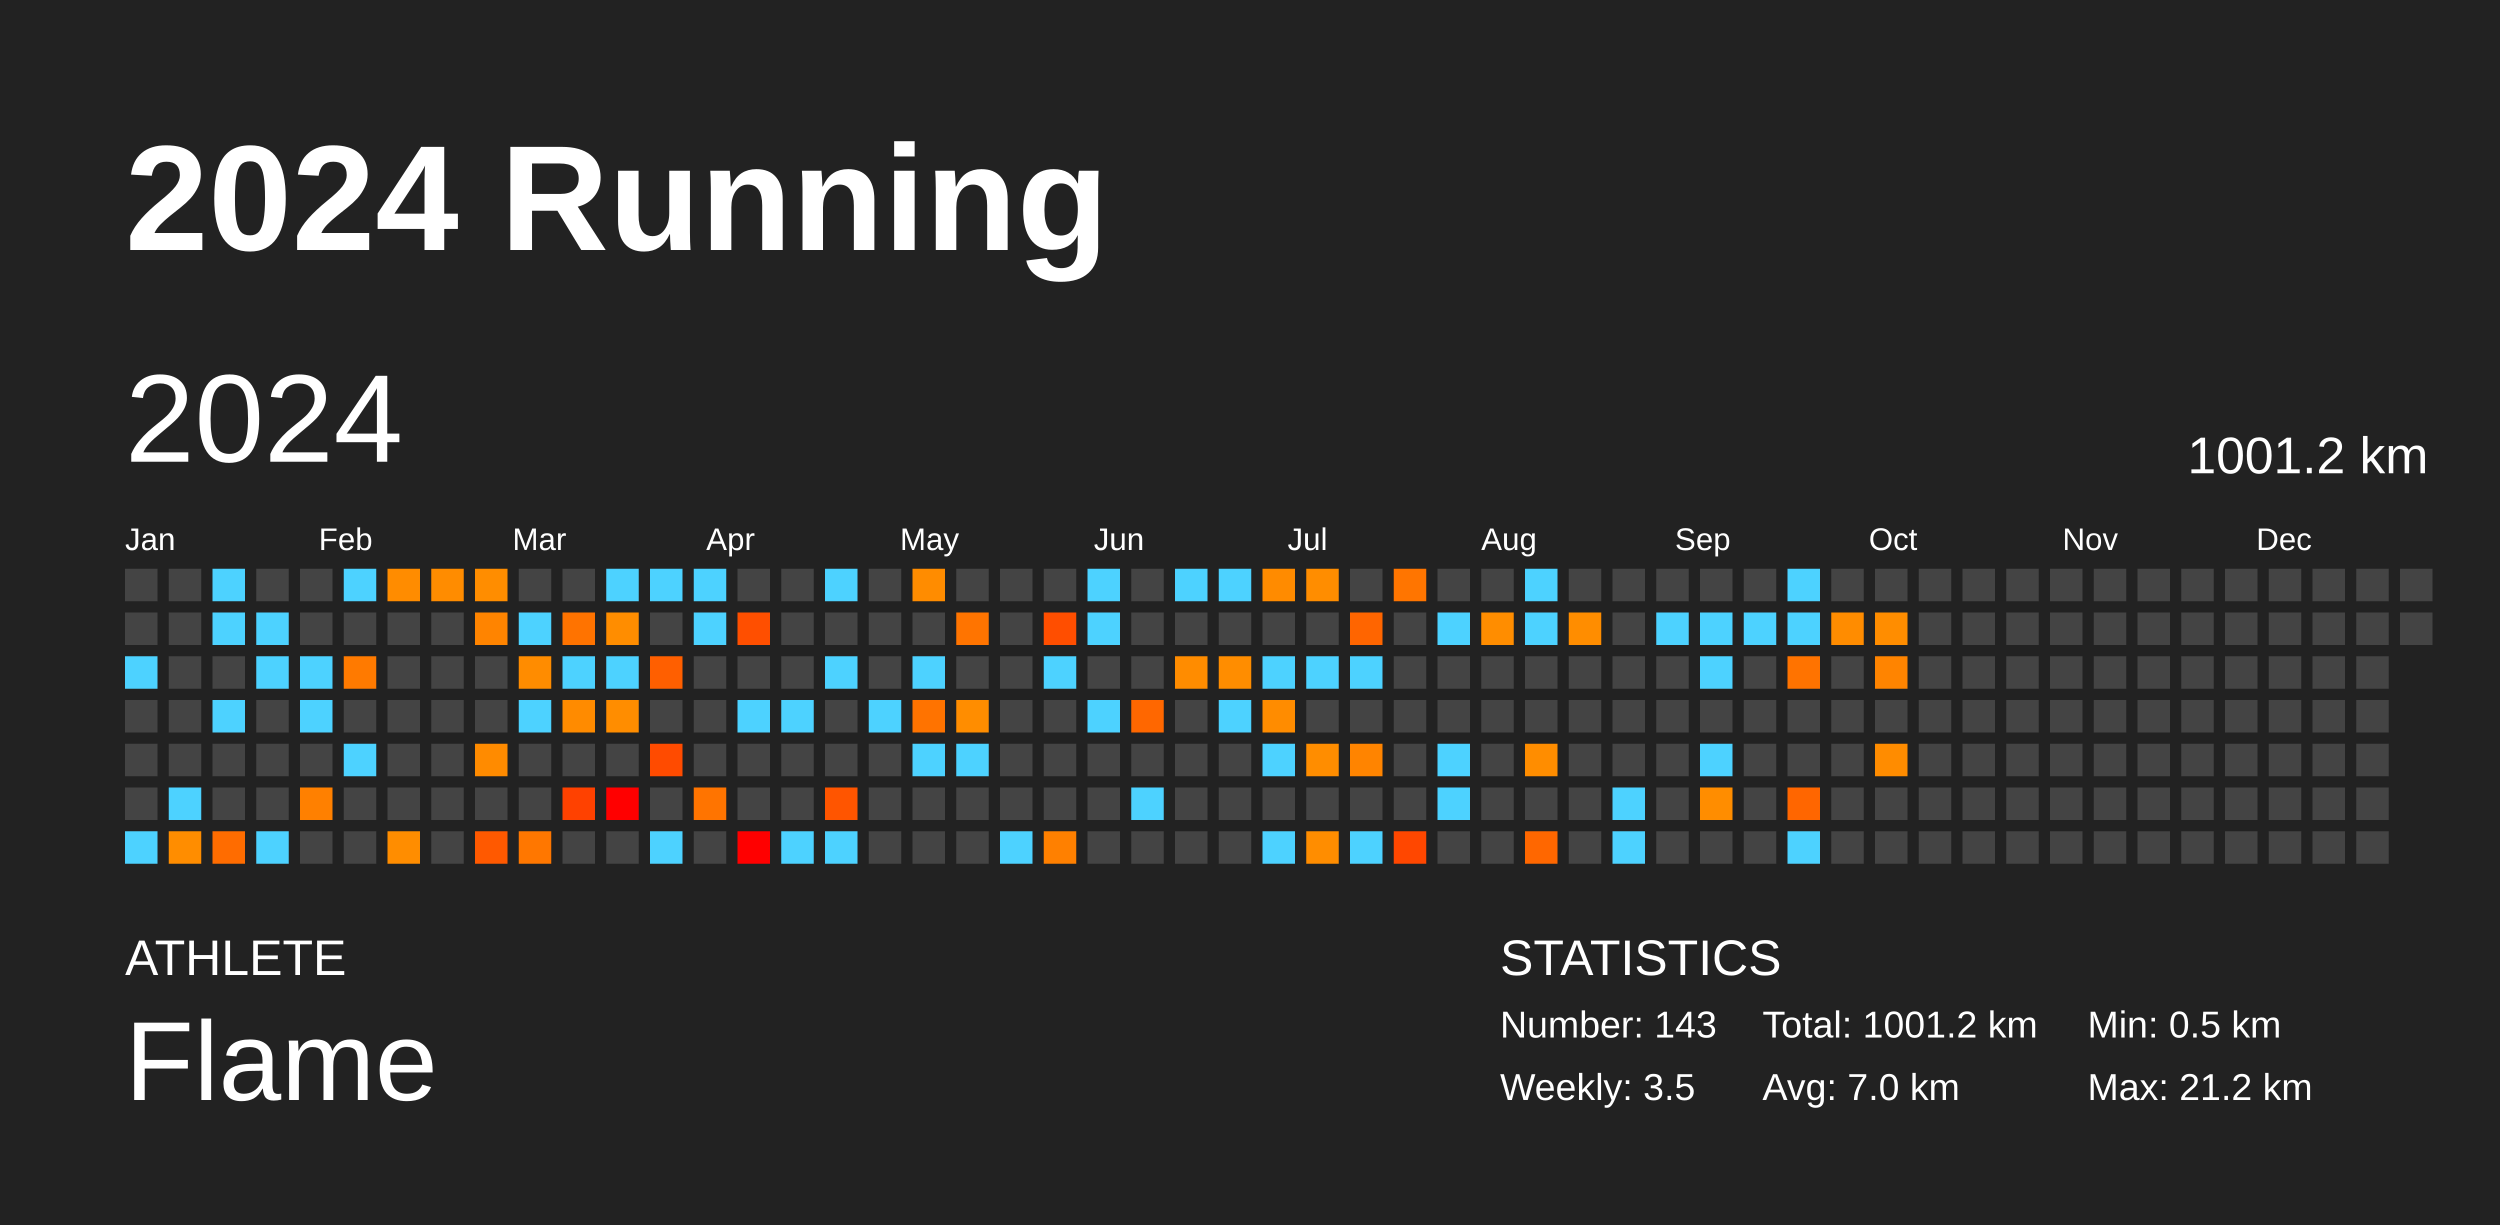
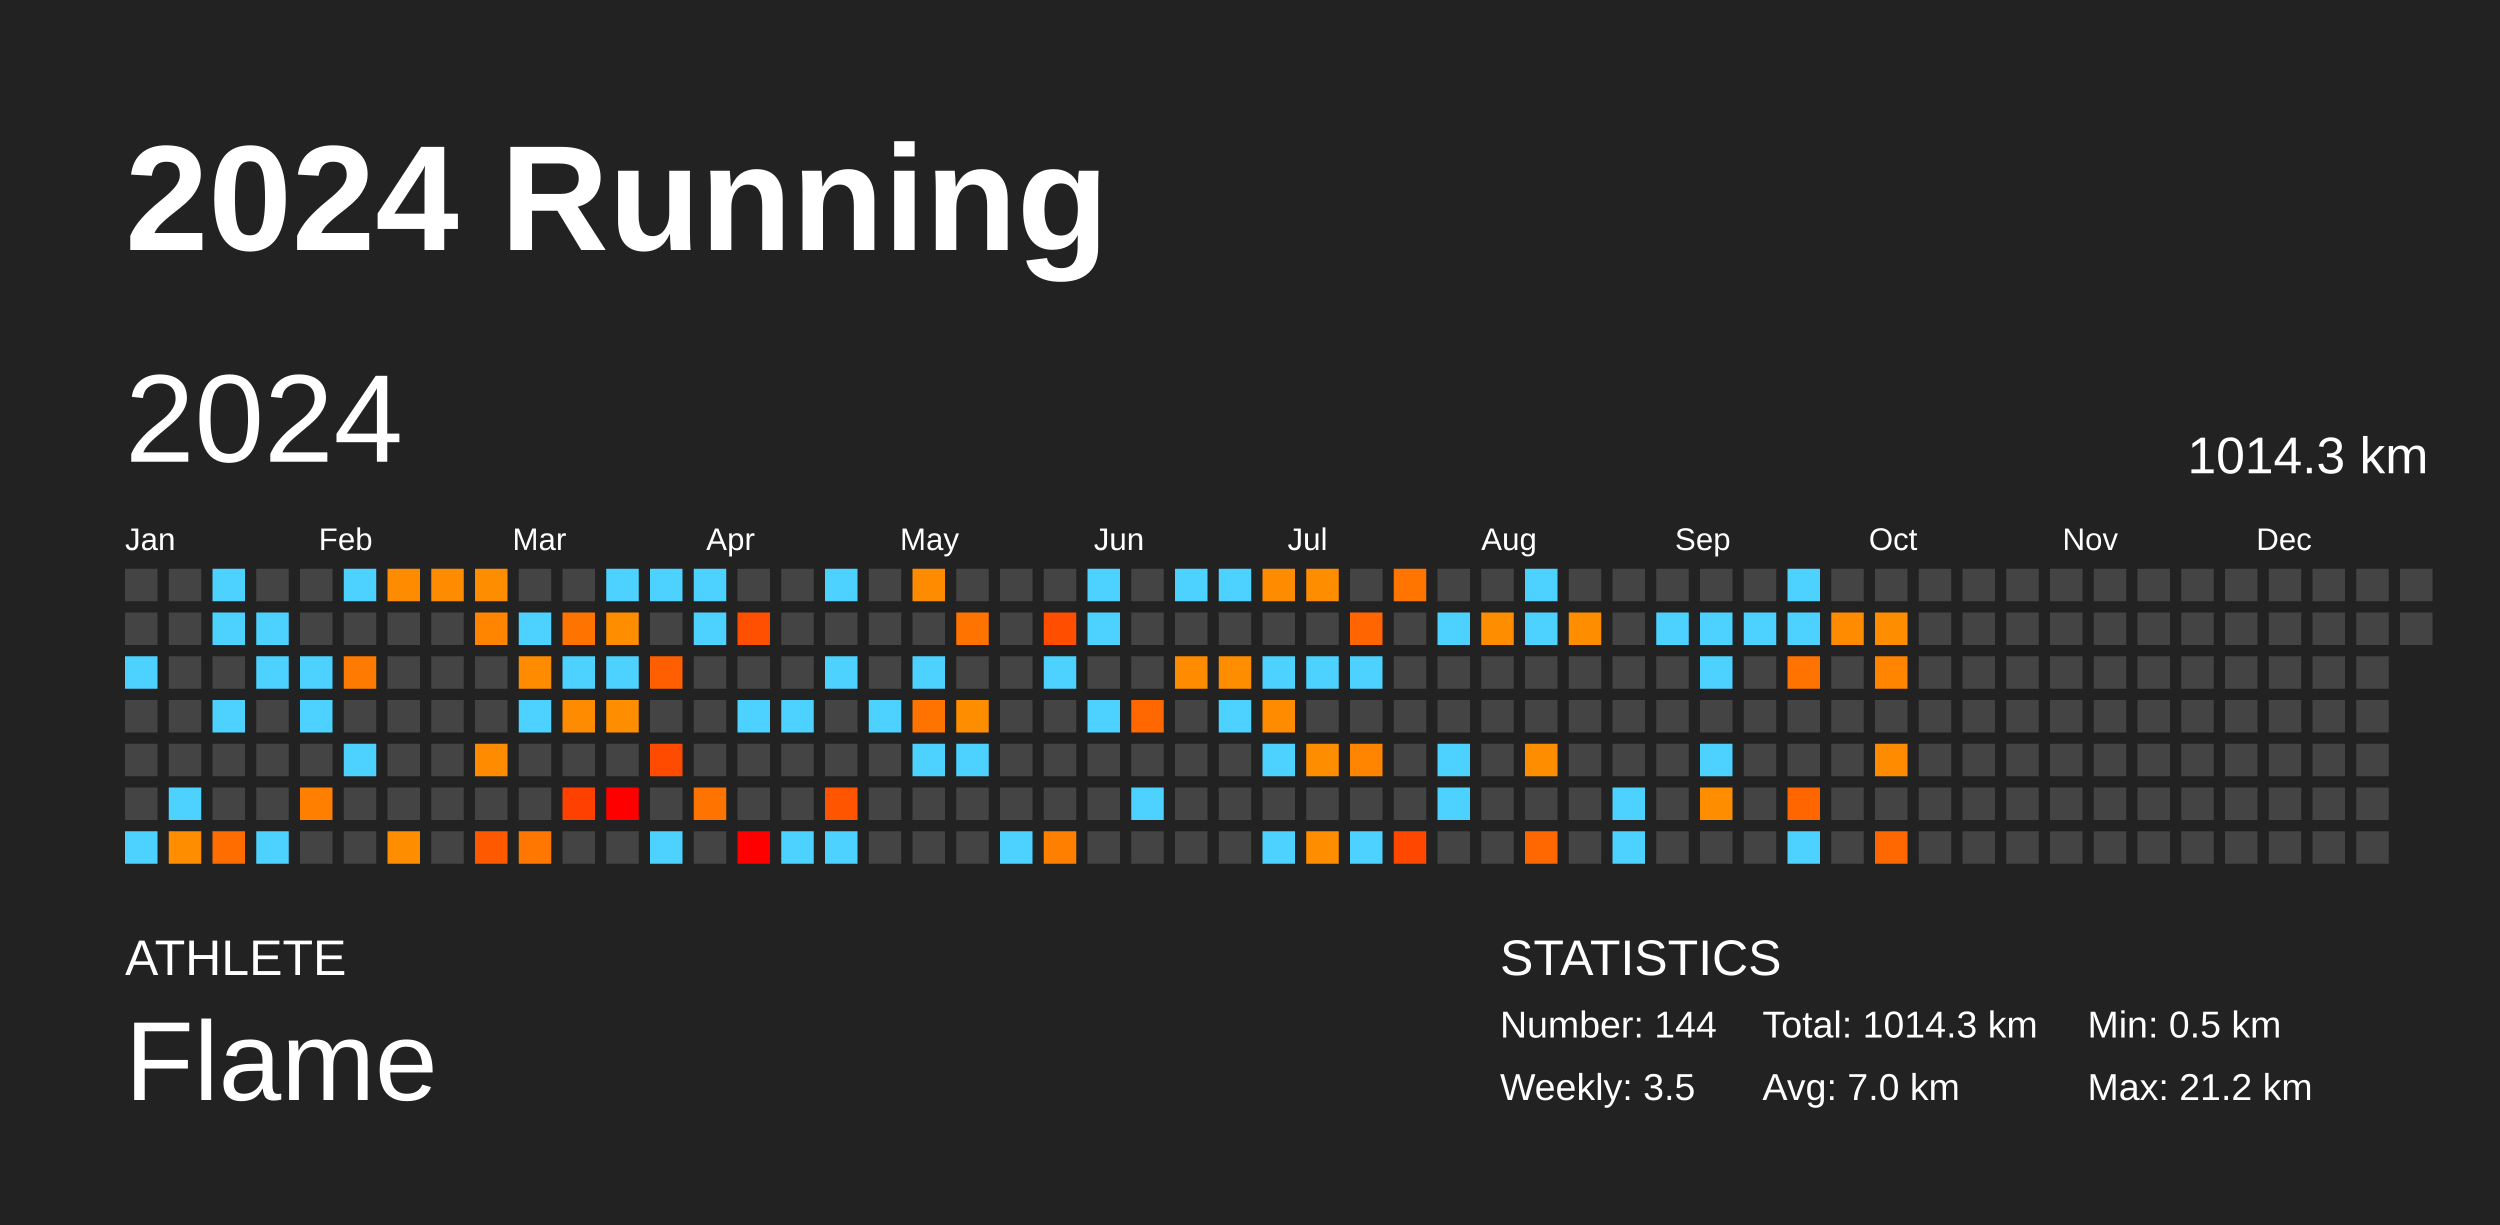
<svg xmlns="http://www.w3.org/2000/svg" baseProfile="full" height="98mm" version="1.1" viewBox="0,0,200,98" width="200mm">
  <defs />
  <rect fill="#222222" height="98" width="200" x="0" y="0" />
  <text fill="#FFFFFF" style="font-size:12px; font-family:Arial; font-weight:bold;" x="10" y="20">2024 Running</text>
  <text fill="#FFFFFF" style="font-size:4px; font-family:Arial" x="10" y="78">ATHLETE</text>
  <text fill="#FFFFFF" style="font-size:9px; font-family:Arial" x="10" y="88">Flame</text>
  <text fill="#FFFFFF" style="font-size:4px; font-family:Arial" x="120" y="78">STATISTICS</text>
-   <text fill="#FFFFFF" style="font-size:3px; font-family:Arial" x="120" y="83">Number: 143</text>
+   <text fill="#FFFFFF" style="font-size:3px; font-family:Arial" x="120" y="83">Number: 144</text>
  <text fill="#FFFFFF" style="font-size:3px; font-family:Arial" x="120" y="88">Weekly: 3.5</text>
-   <text fill="#FFFFFF" style="font-size:3px; font-family:Arial" x="141" y="83">Total: 1001.2 km</text>
+   <text fill="#FFFFFF" style="font-size:3px; font-family:Arial" x="141" y="83">Total: 1014.3 km</text>
  <text fill="#FFFFFF" style="font-size:3px; font-family:Arial" x="141" y="88">Avg: 7.0 km</text>
  <text fill="#FFFFFF" style="font-size:3px; font-family:Arial" x="167" y="83">Min: 0.5 km</text>
  <text fill="#FFFFFF" style="font-size:3px; font-family:Arial" x="167" y="88">Max: 21.2 km</text>
  <text dominant-baseline="hanging" fill="#FFFFFF" style="font-size:10.0px; font-family:Arial;" x="10" y="30">2024</text>
-   <text dominant-baseline="hanging" fill="#FFFFFF" style="font-size:4.125px; font-family:Arial;" x="175" y="35">1001.2 km</text>
+   <text dominant-baseline="hanging" fill="#FFFFFF" style="font-size:4.125px; font-family:Arial;" x="175" y="35">1014.3 km</text>
  <text fill="#FFFFFF" style="font-size:2.5px; font-family:Arial" x="10.0" y="44">Jan</text>
  <text fill="#FFFFFF" style="font-size:2.5px; font-family:Arial" x="25.5" y="44">Feb</text>
  <text fill="#FFFFFF" style="font-size:2.5px; font-family:Arial" x="41.0" y="44">Mar</text>
  <text fill="#FFFFFF" style="font-size:2.5px; font-family:Arial" x="56.5" y="44">Apr</text>
  <text fill="#FFFFFF" style="font-size:2.5px; font-family:Arial" x="72.0" y="44">May</text>
  <text fill="#FFFFFF" style="font-size:2.5px; font-family:Arial" x="87.5" y="44">Jun</text>
  <text fill="#FFFFFF" style="font-size:2.5px; font-family:Arial" x="103.0" y="44">Jul</text>
  <text fill="#FFFFFF" style="font-size:2.5px; font-family:Arial" x="118.5" y="44">Aug</text>
  <text fill="#FFFFFF" style="font-size:2.5px; font-family:Arial" x="134.0" y="44">Sep</text>
  <text fill="#FFFFFF" style="font-size:2.5px; font-family:Arial" x="149.5" y="44">Oct</text>
  <text fill="#FFFFFF" style="font-size:2.5px; font-family:Arial" x="165.0" y="44">Nov</text>
  <text fill="#FFFFFF" style="font-size:2.5px; font-family:Arial" x="180.5" y="44">Dec</text>
  <rect fill="#444444" height="2.6" width="2.6" x="10.0" y="45.5" />
  <rect fill="#444444" height="2.6" width="2.6" x="10.0" y="49.0" />
  <rect fill="#4dd2ff" height="2.6" width="2.6" x="10.0" y="52.5" />
  <rect fill="#444444" height="2.6" width="2.6" x="10.0" y="56.0" />
  <rect fill="#444444" height="2.6" width="2.6" x="10.0" y="59.5" />
  <rect fill="#444444" height="2.6" width="2.6" x="10.0" y="63.0" />
  <rect fill="#4dd2ff" height="2.6" width="2.6" x="10.0" y="66.5" />
  <rect fill="#444444" height="2.6" width="2.6" x="13.5" y="45.5" />
  <rect fill="#444444" height="2.6" width="2.6" x="13.5" y="49.0" />
  <rect fill="#444444" height="2.6" width="2.6" x="13.5" y="52.5" />
  <rect fill="#444444" height="2.6" width="2.6" x="13.5" y="56.0" />
  <rect fill="#444444" height="2.6" width="2.6" x="13.5" y="59.5" />
  <rect fill="#4dd2ff" height="2.6" width="2.6" x="13.5" y="63.0" />
  <rect fill="#ff8d00" height="2.6" width="2.6" x="13.5" y="66.5" />
  <rect fill="#4dd2ff" height="2.6" width="2.6" x="17.0" y="45.5" />
  <rect fill="#4dd2ff" height="2.6" width="2.6" x="17.0" y="49.0" />
  <rect fill="#444444" height="2.6" width="2.6" x="17.0" y="52.5" />
  <rect fill="#4dd2ff" height="2.6" width="2.6" x="17.0" y="56.0" />
  <rect fill="#444444" height="2.6" width="2.6" x="17.0" y="59.5" />
  <rect fill="#444444" height="2.6" width="2.6" x="17.0" y="63.0" />
  <rect fill="#ff6c00" height="2.6" width="2.6" x="17.0" y="66.5" />
  <rect fill="#444444" height="2.6" width="2.6" x="20.5" y="45.5" />
  <rect fill="#4dd2ff" height="2.6" width="2.6" x="20.5" y="49.0" />
  <rect fill="#4dd2ff" height="2.6" width="2.6" x="20.5" y="52.5" />
  <rect fill="#444444" height="2.6" width="2.6" x="20.5" y="56.0" />
  <rect fill="#444444" height="2.6" width="2.6" x="20.5" y="59.5" />
  <rect fill="#444444" height="2.6" width="2.6" x="20.5" y="63.0" />
  <rect fill="#4dd2ff" height="2.6" width="2.6" x="20.5" y="66.5" />
  <rect fill="#444444" height="2.6" width="2.6" x="24.0" y="45.5" />
  <rect fill="#444444" height="2.6" width="2.6" x="24.0" y="49.0" />
  <rect fill="#4dd2ff" height="2.6" width="2.6" x="24.0" y="52.5" />
  <rect fill="#4dd2ff" height="2.6" width="2.6" x="24.0" y="56.0" />
  <rect fill="#444444" height="2.6" width="2.6" x="24.0" y="59.5" />
  <rect fill="#ff8000" height="2.6" width="2.6" x="24.0" y="63.0" />
  <rect fill="#444444" height="2.6" width="2.6" x="24.0" y="66.5" />
  <rect fill="#4dd2ff" height="2.6" width="2.6" x="27.5" y="45.5" />
  <rect fill="#444444" height="2.6" width="2.6" x="27.5" y="49.0" />
  <rect fill="#ff7a00" height="2.6" width="2.6" x="27.5" y="52.5" />
  <rect fill="#444444" height="2.6" width="2.6" x="27.5" y="56.0" />
  <rect fill="#4dd2ff" height="2.6" width="2.6" x="27.5" y="59.5" />
  <rect fill="#444444" height="2.6" width="2.6" x="27.5" y="63.0" />
  <rect fill="#444444" height="2.6" width="2.6" x="27.5" y="66.5" />
  <rect fill="#ff8c00" height="2.6" width="2.6" x="31.0" y="45.5" />
  <rect fill="#444444" height="2.6" width="2.6" x="31.0" y="49.0" />
  <rect fill="#444444" height="2.6" width="2.6" x="31.0" y="52.5" />
  <rect fill="#444444" height="2.6" width="2.6" x="31.0" y="56.0" />
  <rect fill="#444444" height="2.6" width="2.6" x="31.0" y="59.5" />
  <rect fill="#444444" height="2.6" width="2.6" x="31.0" y="63.0" />
  <rect fill="#ff8d00" height="2.6" width="2.6" x="31.0" y="66.5" />
  <rect fill="#ff8c00" height="2.6" width="2.6" x="34.5" y="45.5" />
  <rect fill="#444444" height="2.6" width="2.6" x="34.5" y="49.0" />
  <rect fill="#444444" height="2.6" width="2.6" x="34.5" y="52.5" />
  <rect fill="#444444" height="2.6" width="2.6" x="34.5" y="56.0" />
  <rect fill="#444444" height="2.6" width="2.6" x="34.5" y="59.5" />
  <rect fill="#444444" height="2.6" width="2.6" x="34.5" y="63.0" />
  <rect fill="#444444" height="2.6" width="2.6" x="34.5" y="66.5" />
  <rect fill="#ff8d00" height="2.6" width="2.6" x="38.0" y="45.5" />
  <rect fill="#ff8400" height="2.6" width="2.6" x="38.0" y="49.0" />
  <rect fill="#444444" height="2.6" width="2.6" x="38.0" y="52.5" />
  <rect fill="#444444" height="2.6" width="2.6" x="38.0" y="56.0" />
  <rect fill="#ff8b00" height="2.6" width="2.6" x="38.0" y="59.5" />
  <rect fill="#444444" height="2.6" width="2.6" x="38.0" y="63.0" />
  <rect fill="#ff5900" height="2.6" width="2.6" x="38.0" y="66.5" />
  <rect fill="#444444" height="2.6" width="2.6" x="41.5" y="45.5" />
  <rect fill="#4dd2ff" height="2.6" width="2.6" x="41.5" y="49.0" />
  <rect fill="#ff8c00" height="2.6" width="2.6" x="41.5" y="52.5" />
  <rect fill="#4dd2ff" height="2.6" width="2.6" x="41.5" y="56.0" />
  <rect fill="#444444" height="2.6" width="2.6" x="41.5" y="59.5" />
  <rect fill="#444444" height="2.6" width="2.6" x="41.5" y="63.0" />
  <rect fill="#ff7700" height="2.6" width="2.6" x="41.5" y="66.5" />
  <rect fill="#444444" height="2.6" width="2.6" x="45.0" y="45.5" />
  <rect fill="#ff7300" height="2.6" width="2.6" x="45.0" y="49.0" />
  <rect fill="#4dd2ff" height="2.6" width="2.6" x="45.0" y="52.5" />
  <rect fill="#ff8b00" height="2.6" width="2.6" x="45.0" y="56.0" />
  <rect fill="#444444" height="2.6" width="2.6" x="45.0" y="59.5" />
  <rect fill="#ff4100" height="2.6" width="2.6" x="45.0" y="63.0" />
  <rect fill="#444444" height="2.6" width="2.6" x="45.0" y="66.5" />
  <rect fill="#4dd2ff" height="2.6" width="2.6" x="48.5" y="45.5" />
  <rect fill="#ff8d00" height="2.6" width="2.6" x="48.5" y="49.0" />
  <rect fill="#4dd2ff" height="2.6" width="2.6" x="48.5" y="52.5" />
  <rect fill="#ff8d00" height="2.6" width="2.6" x="48.5" y="56.0" />
  <rect fill="#444444" height="2.6" width="2.6" x="48.5" y="59.5" />
  <rect fill="red" height="2.6" width="2.6" x="48.5" y="63.0" />
  <rect fill="#444444" height="2.6" width="2.6" x="48.5" y="66.5" />
  <rect fill="#4dd2ff" height="2.6" width="2.6" x="52.0" y="45.5" />
  <rect fill="#444444" height="2.6" width="2.6" x="52.0" y="49.0" />
  <rect fill="#ff5f00" height="2.6" width="2.6" x="52.0" y="52.5" />
  <rect fill="#444444" height="2.6" width="2.6" x="52.0" y="56.0" />
  <rect fill="#ff4b00" height="2.6" width="2.6" x="52.0" y="59.5" />
  <rect fill="#444444" height="2.6" width="2.6" x="52.0" y="63.0" />
  <rect fill="#4dd2ff" height="2.6" width="2.6" x="52.0" y="66.5" />
  <rect fill="#4dd2ff" height="2.6" width="2.6" x="55.5" y="45.5" />
  <rect fill="#4dd2ff" height="2.6" width="2.6" x="55.5" y="49.0" />
  <rect fill="#444444" height="2.6" width="2.6" x="55.5" y="52.5" />
  <rect fill="#444444" height="2.6" width="2.6" x="55.5" y="56.0" />
  <rect fill="#444444" height="2.6" width="2.6" x="55.5" y="59.5" />
  <rect fill="#ff7400" height="2.6" width="2.6" x="55.5" y="63.0" />
  <rect fill="#444444" height="2.6" width="2.6" x="55.5" y="66.5" />
  <rect fill="#444444" height="2.6" width="2.6" x="59.0" y="45.5" />
  <rect fill="#ff4f00" height="2.6" width="2.6" x="59.0" y="49.0" />
  <rect fill="#444444" height="2.6" width="2.6" x="59.0" y="52.5" />
  <rect fill="#4dd2ff" height="2.6" width="2.6" x="59.0" y="56.0" />
  <rect fill="#444444" height="2.6" width="2.6" x="59.0" y="59.5" />
  <rect fill="#444444" height="2.6" width="2.6" x="59.0" y="63.0" />
  <rect fill="red" height="2.6" width="2.6" x="59.0" y="66.5" />
  <rect fill="#444444" height="2.6" width="2.6" x="62.5" y="45.5" />
  <rect fill="#444444" height="2.6" width="2.6" x="62.5" y="49.0" />
  <rect fill="#444444" height="2.6" width="2.6" x="62.5" y="52.5" />
  <rect fill="#4dd2ff" height="2.6" width="2.6" x="62.5" y="56.0" />
  <rect fill="#444444" height="2.6" width="2.6" x="62.5" y="59.5" />
  <rect fill="#444444" height="2.6" width="2.6" x="62.5" y="63.0" />
  <rect fill="#4dd2ff" height="2.6" width="2.6" x="62.5" y="66.5" />
  <rect fill="#4dd2ff" height="2.6" width="2.6" x="66.0" y="45.5" />
  <rect fill="#444444" height="2.6" width="2.6" x="66.0" y="49.0" />
  <rect fill="#4dd2ff" height="2.6" width="2.6" x="66.0" y="52.5" />
  <rect fill="#444444" height="2.6" width="2.6" x="66.0" y="56.0" />
  <rect fill="#444444" height="2.6" width="2.6" x="66.0" y="59.5" />
  <rect fill="#ff5500" height="2.6" width="2.6" x="66.0" y="63.0" />
  <rect fill="#4dd2ff" height="2.6" width="2.6" x="66.0" y="66.5" />
  <rect fill="#444444" height="2.6" width="2.6" x="69.5" y="45.5" />
  <rect fill="#444444" height="2.6" width="2.6" x="69.5" y="49.0" />
  <rect fill="#444444" height="2.6" width="2.6" x="69.5" y="52.5" />
  <rect fill="#4dd2ff" height="2.6" width="2.6" x="69.5" y="56.0" />
  <rect fill="#444444" height="2.6" width="2.6" x="69.5" y="59.5" />
  <rect fill="#444444" height="2.6" width="2.6" x="69.5" y="63.0" />
  <rect fill="#444444" height="2.6" width="2.6" x="69.5" y="66.5" />
  <rect fill="#ff8c00" height="2.6" width="2.6" x="73.0" y="45.5" />
  <rect fill="#444444" height="2.6" width="2.6" x="73.0" y="49.0" />
  <rect fill="#4dd2ff" height="2.6" width="2.6" x="73.0" y="52.5" />
  <rect fill="#ff7300" height="2.6" width="2.6" x="73.0" y="56.0" />
  <rect fill="#4dd2ff" height="2.6" width="2.6" x="73.0" y="59.5" />
  <rect fill="#444444" height="2.6" width="2.6" x="73.0" y="63.0" />
  <rect fill="#444444" height="2.6" width="2.6" x="73.0" y="66.5" />
  <rect fill="#444444" height="2.6" width="2.6" x="76.5" y="45.5" />
  <rect fill="#ff7400" height="2.6" width="2.6" x="76.5" y="49.0" />
  <rect fill="#444444" height="2.6" width="2.6" x="76.5" y="52.5" />
  <rect fill="#ff8d00" height="2.6" width="2.6" x="76.5" y="56.0" />
  <rect fill="#4dd2ff" height="2.6" width="2.6" x="76.5" y="59.5" />
  <rect fill="#444444" height="2.6" width="2.6" x="76.5" y="63.0" />
  <rect fill="#444444" height="2.6" width="2.6" x="76.5" y="66.5" />
  <rect fill="#444444" height="2.6" width="2.6" x="80.0" y="45.5" />
  <rect fill="#444444" height="2.6" width="2.6" x="80.0" y="49.0" />
  <rect fill="#444444" height="2.6" width="2.6" x="80.0" y="52.5" />
  <rect fill="#444444" height="2.6" width="2.6" x="80.0" y="56.0" />
  <rect fill="#444444" height="2.6" width="2.6" x="80.0" y="59.5" />
  <rect fill="#444444" height="2.6" width="2.6" x="80.0" y="63.0" />
  <rect fill="#4dd2ff" height="2.6" width="2.6" x="80.0" y="66.5" />
  <rect fill="#444444" height="2.6" width="2.6" x="83.5" y="45.5" />
  <rect fill="#ff4e00" height="2.6" width="2.6" x="83.5" y="49.0" />
  <rect fill="#4dd2ff" height="2.6" width="2.6" x="83.5" y="52.5" />
  <rect fill="#444444" height="2.6" width="2.6" x="83.5" y="56.0" />
  <rect fill="#444444" height="2.6" width="2.6" x="83.5" y="59.5" />
  <rect fill="#444444" height="2.6" width="2.6" x="83.5" y="63.0" />
  <rect fill="#ff8000" height="2.6" width="2.6" x="83.5" y="66.5" />
  <rect fill="#4dd2ff" height="2.6" width="2.6" x="87.0" y="45.5" />
  <rect fill="#4dd2ff" height="2.6" width="2.6" x="87.0" y="49.0" />
  <rect fill="#444444" height="2.6" width="2.6" x="87.0" y="52.5" />
  <rect fill="#4dd2ff" height="2.6" width="2.6" x="87.0" y="56.0" />
  <rect fill="#444444" height="2.6" width="2.6" x="87.0" y="59.5" />
  <rect fill="#444444" height="2.6" width="2.6" x="87.0" y="63.0" />
  <rect fill="#444444" height="2.6" width="2.6" x="87.0" y="66.5" />
  <rect fill="#444444" height="2.6" width="2.6" x="90.5" y="45.5" />
  <rect fill="#444444" height="2.6" width="2.6" x="90.5" y="49.0" />
  <rect fill="#444444" height="2.6" width="2.6" x="90.5" y="52.5" />
  <rect fill="#ff6700" height="2.6" width="2.6" x="90.5" y="56.0" />
  <rect fill="#444444" height="2.6" width="2.6" x="90.5" y="59.5" />
  <rect fill="#4dd2ff" height="2.6" width="2.6" x="90.5" y="63.0" />
  <rect fill="#444444" height="2.6" width="2.6" x="90.5" y="66.5" />
  <rect fill="#4dd2ff" height="2.6" width="2.6" x="94.0" y="45.5" />
  <rect fill="#444444" height="2.6" width="2.6" x="94.0" y="49.0" />
  <rect fill="#ff8c00" height="2.6" width="2.6" x="94.0" y="52.5" />
  <rect fill="#444444" height="2.6" width="2.6" x="94.0" y="56.0" />
  <rect fill="#444444" height="2.6" width="2.6" x="94.0" y="59.5" />
  <rect fill="#444444" height="2.6" width="2.6" x="94.0" y="63.0" />
  <rect fill="#444444" height="2.6" width="2.6" x="94.0" y="66.5" />
  <rect fill="#4dd2ff" height="2.6" width="2.6" x="97.5" y="45.5" />
  <rect fill="#444444" height="2.6" width="2.6" x="97.5" y="49.0" />
  <rect fill="#ff8d00" height="2.6" width="2.6" x="97.5" y="52.5" />
  <rect fill="#4dd2ff" height="2.6" width="2.6" x="97.5" y="56.0" />
  <rect fill="#444444" height="2.6" width="2.6" x="97.5" y="59.5" />
  <rect fill="#444444" height="2.6" width="2.6" x="97.5" y="63.0" />
  <rect fill="#444444" height="2.6" width="2.6" x="97.5" y="66.5" />
  <rect fill="#ff8b00" height="2.6" width="2.6" x="101.0" y="45.5" />
  <rect fill="#444444" height="2.6" width="2.6" x="101.0" y="49.0" />
  <rect fill="#4dd2ff" height="2.6" width="2.6" x="101.0" y="52.5" />
  <rect fill="#ff8c00" height="2.6" width="2.6" x="101.0" y="56.0" />
  <rect fill="#4dd2ff" height="2.6" width="2.6" x="101.0" y="59.5" />
  <rect fill="#444444" height="2.6" width="2.6" x="101.0" y="63.0" />
  <rect fill="#4dd2ff" height="2.6" width="2.6" x="101.0" y="66.5" />
  <rect fill="#ff8d00" height="2.6" width="2.6" x="104.5" y="45.5" />
  <rect fill="#444444" height="2.6" width="2.6" x="104.5" y="49.0" />
  <rect fill="#4dd2ff" height="2.6" width="2.6" x="104.5" y="52.5" />
  <rect fill="#444444" height="2.6" width="2.6" x="104.5" y="56.0" />
  <rect fill="#ff8d00" height="2.6" width="2.6" x="104.5" y="59.5" />
  <rect fill="#444444" height="2.6" width="2.6" x="104.5" y="63.0" />
  <rect fill="#ff8d00" height="2.6" width="2.6" x="104.5" y="66.5" />
  <rect fill="#444444" height="2.6" width="2.6" x="108.0" y="45.5" />
  <rect fill="#ff6500" height="2.6" width="2.6" x="108.0" y="49.0" />
  <rect fill="#4dd2ff" height="2.6" width="2.6" x="108.0" y="52.5" />
  <rect fill="#444444" height="2.6" width="2.6" x="108.0" y="56.0" />
  <rect fill="#ff8400" height="2.6" width="2.6" x="108.0" y="59.5" />
  <rect fill="#444444" height="2.6" width="2.6" x="108.0" y="63.0" />
  <rect fill="#4dd2ff" height="2.6" width="2.6" x="108.0" y="66.5" />
  <rect fill="#ff7500" height="2.6" width="2.6" x="111.5" y="45.5" />
  <rect fill="#444444" height="2.6" width="2.6" x="111.5" y="49.0" />
  <rect fill="#444444" height="2.6" width="2.6" x="111.5" y="52.5" />
  <rect fill="#444444" height="2.6" width="2.6" x="111.5" y="56.0" />
  <rect fill="#444444" height="2.6" width="2.6" x="111.5" y="59.5" />
  <rect fill="#444444" height="2.6" width="2.6" x="111.5" y="63.0" />
  <rect fill="#ff4700" height="2.6" width="2.6" x="111.5" y="66.5" />
  <rect fill="#444444" height="2.6" width="2.6" x="115.0" y="45.5" />
  <rect fill="#4dd2ff" height="2.6" width="2.6" x="115.0" y="49.0" />
  <rect fill="#444444" height="2.6" width="2.6" x="115.0" y="52.5" />
  <rect fill="#444444" height="2.6" width="2.6" x="115.0" y="56.0" />
  <rect fill="#4dd2ff" height="2.6" width="2.6" x="115.0" y="59.5" />
  <rect fill="#4dd2ff" height="2.6" width="2.6" x="115.0" y="63.0" />
  <rect fill="#444444" height="2.6" width="2.6" x="115.0" y="66.5" />
  <rect fill="#444444" height="2.6" width="2.6" x="118.5" y="45.5" />
  <rect fill="#ff8d00" height="2.6" width="2.6" x="118.5" y="49.0" />
  <rect fill="#444444" height="2.6" width="2.6" x="118.5" y="52.5" />
  <rect fill="#444444" height="2.6" width="2.6" x="118.5" y="56.0" />
  <rect fill="#444444" height="2.6" width="2.6" x="118.5" y="59.5" />
  <rect fill="#444444" height="2.6" width="2.6" x="118.5" y="63.0" />
  <rect fill="#444444" height="2.6" width="2.6" x="118.5" y="66.5" />
  <rect fill="#4dd2ff" height="2.6" width="2.6" x="122.0" y="45.5" />
  <rect fill="#4dd2ff" height="2.6" width="2.6" x="122.0" y="49.0" />
  <rect fill="#444444" height="2.6" width="2.6" x="122.0" y="52.5" />
  <rect fill="#444444" height="2.6" width="2.6" x="122.0" y="56.0" />
  <rect fill="#ff8d00" height="2.6" width="2.6" x="122.0" y="59.5" />
  <rect fill="#444444" height="2.6" width="2.6" x="122.0" y="63.0" />
  <rect fill="#ff6700" height="2.6" width="2.6" x="122.0" y="66.5" />
  <rect fill="#444444" height="2.6" width="2.6" x="125.5" y="45.5" />
  <rect fill="#ff8d00" height="2.6" width="2.6" x="125.5" y="49.0" />
  <rect fill="#444444" height="2.6" width="2.6" x="125.5" y="52.5" />
  <rect fill="#444444" height="2.6" width="2.6" x="125.5" y="56.0" />
  <rect fill="#444444" height="2.6" width="2.6" x="125.5" y="59.5" />
  <rect fill="#444444" height="2.6" width="2.6" x="125.5" y="63.0" />
  <rect fill="#444444" height="2.6" width="2.6" x="125.5" y="66.5" />
  <rect fill="#444444" height="2.6" width="2.6" x="129.0" y="45.5" />
  <rect fill="#444444" height="2.6" width="2.6" x="129.0" y="49.0" />
  <rect fill="#444444" height="2.6" width="2.6" x="129.0" y="52.5" />
  <rect fill="#444444" height="2.6" width="2.6" x="129.0" y="56.0" />
  <rect fill="#444444" height="2.6" width="2.6" x="129.0" y="59.5" />
  <rect fill="#4dd2ff" height="2.6" width="2.6" x="129.0" y="63.0" />
  <rect fill="#4dd2ff" height="2.6" width="2.6" x="129.0" y="66.5" />
  <rect fill="#444444" height="2.6" width="2.6" x="132.5" y="45.5" />
  <rect fill="#4dd2ff" height="2.6" width="2.6" x="132.5" y="49.0" />
  <rect fill="#444444" height="2.6" width="2.6" x="132.5" y="52.5" />
  <rect fill="#444444" height="2.6" width="2.6" x="132.5" y="56.0" />
  <rect fill="#444444" height="2.6" width="2.6" x="132.5" y="59.5" />
  <rect fill="#444444" height="2.6" width="2.6" x="132.5" y="63.0" />
  <rect fill="#444444" height="2.6" width="2.6" x="132.5" y="66.5" />
  <rect fill="#444444" height="2.6" width="2.6" x="136.0" y="45.5" />
  <rect fill="#4dd2ff" height="2.6" width="2.6" x="136.0" y="49.0" />
  <rect fill="#4dd2ff" height="2.6" width="2.6" x="136.0" y="52.5" />
  <rect fill="#444444" height="2.6" width="2.6" x="136.0" y="56.0" />
  <rect fill="#4dd2ff" height="2.6" width="2.6" x="136.0" y="59.5" />
  <rect fill="#ff8d00" height="2.6" width="2.6" x="136.0" y="63.0" />
  <rect fill="#444444" height="2.6" width="2.6" x="136.0" y="66.5" />
  <rect fill="#444444" height="2.6" width="2.6" x="139.5" y="45.5" />
  <rect fill="#4dd2ff" height="2.6" width="2.6" x="139.5" y="49.0" />
  <rect fill="#444444" height="2.6" width="2.6" x="139.5" y="52.5" />
  <rect fill="#444444" height="2.6" width="2.6" x="139.5" y="56.0" />
  <rect fill="#444444" height="2.6" width="2.6" x="139.5" y="59.5" />
  <rect fill="#444444" height="2.6" width="2.6" x="139.5" y="63.0" />
  <rect fill="#444444" height="2.6" width="2.6" x="139.5" y="66.5" />
  <rect fill="#4dd2ff" height="2.6" width="2.6" x="143.0" y="45.5" />
  <rect fill="#4dd2ff" height="2.6" width="2.6" x="143.0" y="49.0" />
  <rect fill="#ff7300" height="2.6" width="2.6" x="143.0" y="52.5" />
  <rect fill="#444444" height="2.6" width="2.6" x="143.0" y="56.0" />
  <rect fill="#444444" height="2.6" width="2.6" x="143.0" y="59.5" />
  <rect fill="#ff6600" height="2.6" width="2.6" x="143.0" y="63.0" />
  <rect fill="#4dd2ff" height="2.6" width="2.6" x="143.0" y="66.5" />
  <rect fill="#444444" height="2.6" width="2.6" x="146.5" y="45.5" />
  <rect fill="#ff8c00" height="2.6" width="2.6" x="146.5" y="49.0" />
  <rect fill="#444444" height="2.6" width="2.6" x="146.5" y="52.5" />
  <rect fill="#444444" height="2.6" width="2.6" x="146.5" y="56.0" />
  <rect fill="#444444" height="2.6" width="2.6" x="146.5" y="59.5" />
  <rect fill="#444444" height="2.6" width="2.6" x="146.5" y="63.0" />
  <rect fill="#444444" height="2.6" width="2.6" x="146.5" y="66.5" />
  <rect fill="#444444" height="2.6" width="2.6" x="150.0" y="45.5" />
  <rect fill="#ff8d00" height="2.6" width="2.6" x="150.0" y="49.0" />
  <rect fill="#ff8400" height="2.6" width="2.6" x="150.0" y="52.5" />
  <rect fill="#444444" height="2.6" width="2.6" x="150.0" y="56.0" />
  <rect fill="#ff8c00" height="2.6" width="2.6" x="150.0" y="59.5" />
  <rect fill="#444444" height="2.6" width="2.6" x="150.0" y="63.0" />
-   <rect fill="#444444" height="2.6" width="2.6" x="150.0" y="66.5" />
+   <rect fill="#ff6700" height="2.6" width="2.6" x="150.0" y="66.5" />
  <rect fill="#444444" height="2.6" width="2.6" x="153.5" y="45.5" />
  <rect fill="#444444" height="2.6" width="2.6" x="153.5" y="49.0" />
  <rect fill="#444444" height="2.6" width="2.6" x="153.5" y="52.5" />
  <rect fill="#444444" height="2.6" width="2.6" x="153.5" y="56.0" />
  <rect fill="#444444" height="2.6" width="2.6" x="153.5" y="59.5" />
  <rect fill="#444444" height="2.6" width="2.6" x="153.5" y="63.0" />
  <rect fill="#444444" height="2.6" width="2.6" x="153.5" y="66.5" />
  <rect fill="#444444" height="2.6" width="2.6" x="157.0" y="45.5" />
  <rect fill="#444444" height="2.6" width="2.6" x="157.0" y="49.0" />
  <rect fill="#444444" height="2.6" width="2.6" x="157.0" y="52.5" />
  <rect fill="#444444" height="2.6" width="2.6" x="157.0" y="56.0" />
  <rect fill="#444444" height="2.6" width="2.6" x="157.0" y="59.5" />
  <rect fill="#444444" height="2.6" width="2.6" x="157.0" y="63.0" />
  <rect fill="#444444" height="2.6" width="2.6" x="157.0" y="66.5" />
  <rect fill="#444444" height="2.6" width="2.6" x="160.5" y="45.5" />
  <rect fill="#444444" height="2.6" width="2.6" x="160.5" y="49.0" />
  <rect fill="#444444" height="2.6" width="2.6" x="160.5" y="52.5" />
  <rect fill="#444444" height="2.6" width="2.6" x="160.5" y="56.0" />
  <rect fill="#444444" height="2.6" width="2.6" x="160.5" y="59.5" />
  <rect fill="#444444" height="2.6" width="2.6" x="160.5" y="63.0" />
  <rect fill="#444444" height="2.6" width="2.6" x="160.5" y="66.5" />
  <rect fill="#444444" height="2.6" width="2.6" x="164.0" y="45.5" />
  <rect fill="#444444" height="2.6" width="2.6" x="164.0" y="49.0" />
  <rect fill="#444444" height="2.6" width="2.6" x="164.0" y="52.5" />
  <rect fill="#444444" height="2.6" width="2.6" x="164.0" y="56.0" />
  <rect fill="#444444" height="2.6" width="2.6" x="164.0" y="59.5" />
  <rect fill="#444444" height="2.6" width="2.6" x="164.0" y="63.0" />
  <rect fill="#444444" height="2.6" width="2.6" x="164.0" y="66.5" />
  <rect fill="#444444" height="2.6" width="2.6" x="167.5" y="45.5" />
  <rect fill="#444444" height="2.6" width="2.6" x="167.5" y="49.0" />
  <rect fill="#444444" height="2.6" width="2.6" x="167.5" y="52.5" />
  <rect fill="#444444" height="2.6" width="2.6" x="167.5" y="56.0" />
  <rect fill="#444444" height="2.6" width="2.6" x="167.5" y="59.5" />
  <rect fill="#444444" height="2.6" width="2.6" x="167.5" y="63.0" />
  <rect fill="#444444" height="2.6" width="2.6" x="167.5" y="66.5" />
  <rect fill="#444444" height="2.6" width="2.6" x="171.0" y="45.5" />
  <rect fill="#444444" height="2.6" width="2.6" x="171.0" y="49.0" />
  <rect fill="#444444" height="2.6" width="2.6" x="171.0" y="52.5" />
  <rect fill="#444444" height="2.6" width="2.6" x="171.0" y="56.0" />
  <rect fill="#444444" height="2.6" width="2.6" x="171.0" y="59.5" />
  <rect fill="#444444" height="2.6" width="2.6" x="171.0" y="63.0" />
  <rect fill="#444444" height="2.6" width="2.6" x="171.0" y="66.5" />
  <rect fill="#444444" height="2.6" width="2.6" x="174.5" y="45.5" />
  <rect fill="#444444" height="2.6" width="2.6" x="174.5" y="49.0" />
  <rect fill="#444444" height="2.6" width="2.6" x="174.5" y="52.5" />
  <rect fill="#444444" height="2.6" width="2.6" x="174.5" y="56.0" />
  <rect fill="#444444" height="2.6" width="2.6" x="174.5" y="59.5" />
  <rect fill="#444444" height="2.6" width="2.6" x="174.5" y="63.0" />
  <rect fill="#444444" height="2.6" width="2.6" x="174.5" y="66.5" />
  <rect fill="#444444" height="2.6" width="2.6" x="178.0" y="45.5" />
  <rect fill="#444444" height="2.6" width="2.6" x="178.0" y="49.0" />
  <rect fill="#444444" height="2.6" width="2.6" x="178.0" y="52.5" />
  <rect fill="#444444" height="2.6" width="2.6" x="178.0" y="56.0" />
  <rect fill="#444444" height="2.6" width="2.6" x="178.0" y="59.5" />
  <rect fill="#444444" height="2.6" width="2.6" x="178.0" y="63.0" />
  <rect fill="#444444" height="2.6" width="2.6" x="178.0" y="66.5" />
  <rect fill="#444444" height="2.6" width="2.6" x="181.5" y="45.5" />
  <rect fill="#444444" height="2.6" width="2.6" x="181.5" y="49.0" />
  <rect fill="#444444" height="2.6" width="2.6" x="181.5" y="52.5" />
  <rect fill="#444444" height="2.6" width="2.6" x="181.5" y="56.0" />
  <rect fill="#444444" height="2.6" width="2.6" x="181.5" y="59.5" />
  <rect fill="#444444" height="2.6" width="2.6" x="181.5" y="63.0" />
  <rect fill="#444444" height="2.6" width="2.6" x="181.5" y="66.5" />
  <rect fill="#444444" height="2.6" width="2.6" x="185.0" y="45.5" />
  <rect fill="#444444" height="2.6" width="2.6" x="185.0" y="49.0" />
  <rect fill="#444444" height="2.6" width="2.6" x="185.0" y="52.5" />
  <rect fill="#444444" height="2.6" width="2.6" x="185.0" y="56.0" />
  <rect fill="#444444" height="2.6" width="2.6" x="185.0" y="59.5" />
  <rect fill="#444444" height="2.6" width="2.6" x="185.0" y="63.0" />
  <rect fill="#444444" height="2.6" width="2.6" x="185.0" y="66.5" />
  <rect fill="#444444" height="2.6" width="2.6" x="188.5" y="45.5" />
  <rect fill="#444444" height="2.6" width="2.6" x="188.5" y="49.0" />
  <rect fill="#444444" height="2.6" width="2.6" x="188.5" y="52.5" />
  <rect fill="#444444" height="2.6" width="2.6" x="188.5" y="56.0" />
  <rect fill="#444444" height="2.6" width="2.6" x="188.5" y="59.5" />
  <rect fill="#444444" height="2.6" width="2.6" x="188.5" y="63.0" />
  <rect fill="#444444" height="2.6" width="2.6" x="188.5" y="66.5" />
  <rect fill="#444444" height="2.6" width="2.6" x="192.0" y="45.5" />
  <rect fill="#444444" height="2.6" width="2.6" x="192.0" y="49.0" />
</svg>
